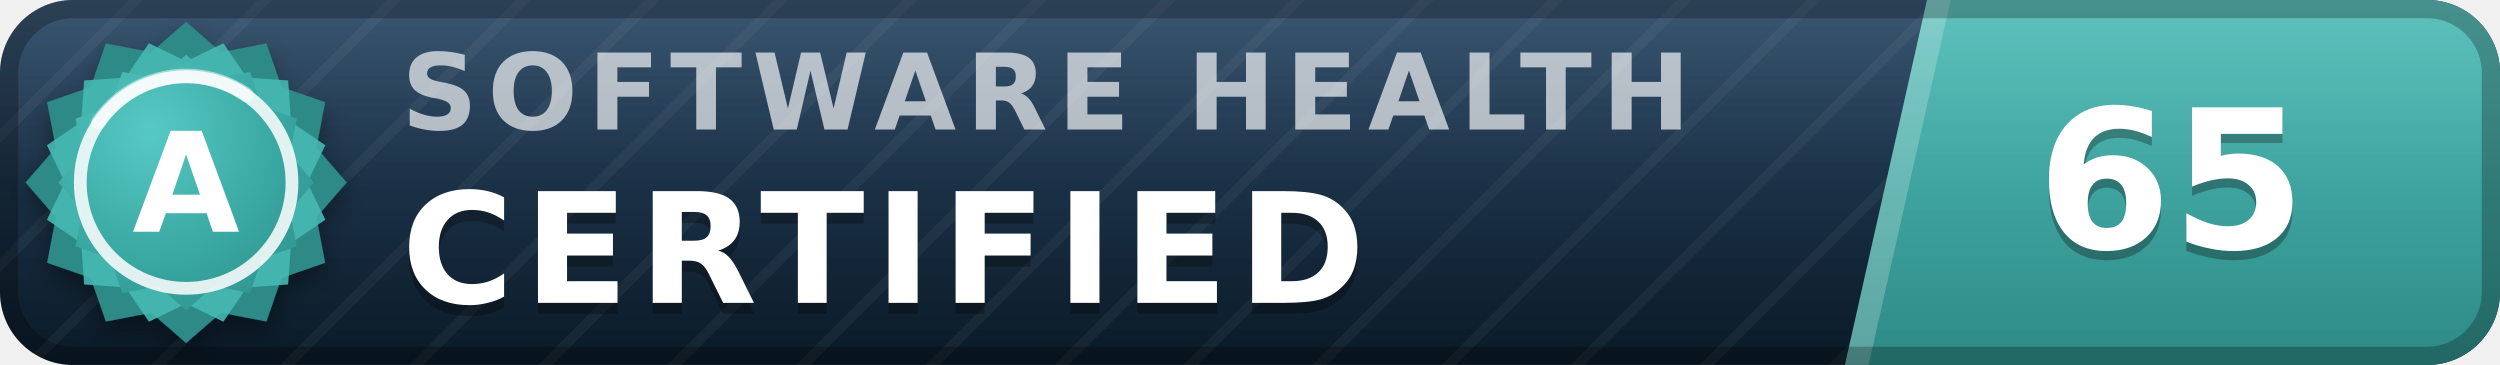
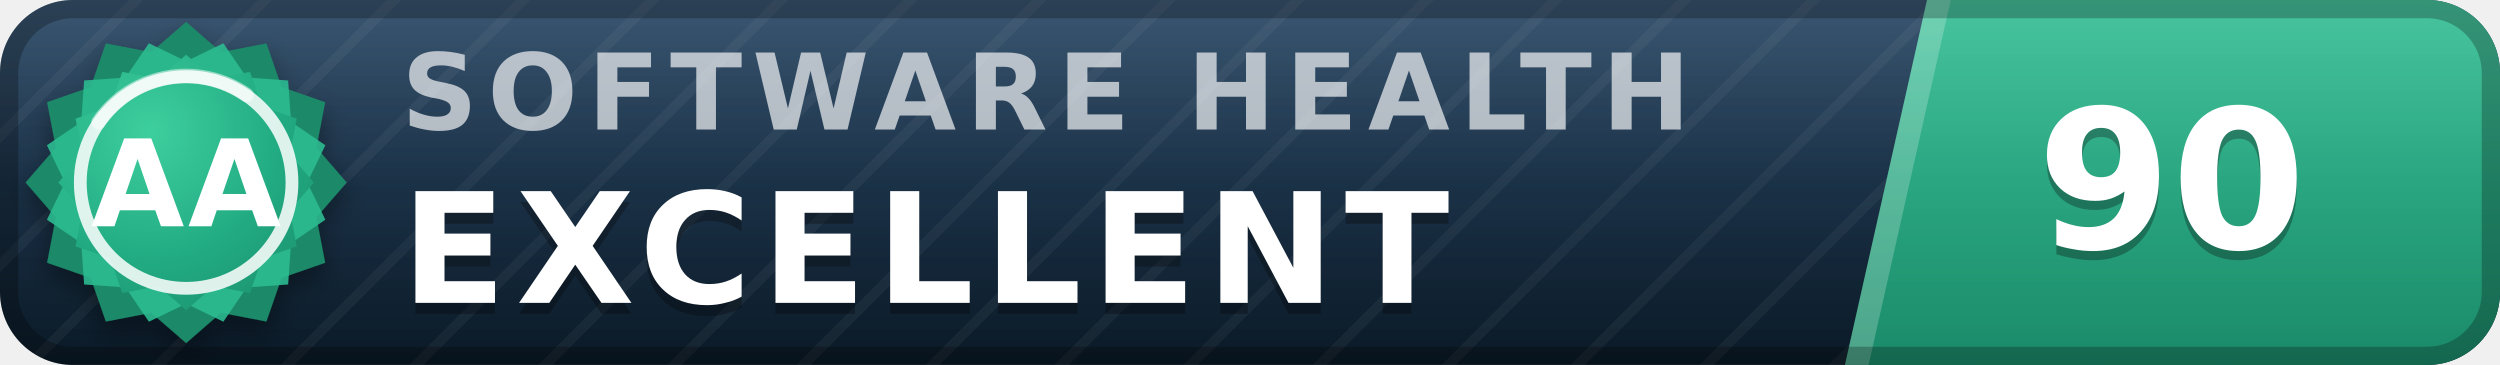
- <svg xmlns="http://www.w3.org/2000/svg" width="137" height="20" viewBox="0 0 137 20" role="img" aria-label="inspect.software software health index 65 of 100, certified (grade A)" font-family="Verdana,DejaVu Sans,Geneva,sans-serif">
+ <svg xmlns="http://www.w3.org/2000/svg" width="137" height="20" viewBox="0 0 137 20" role="img" aria-label="inspect.software software health index 90 of 100, excellent (grade AA)" font-family="Verdana,DejaVu Sans,Geneva,sans-serif">
  <defs>
    <linearGradient id="plate" x1="0" y1="0" x2="0" y2="1">
      <stop offset="0" stop-color="#1d3d5c" />
      <stop offset="1" stop-color="#0a1926" />
    </linearGradient>
    <linearGradient id="endplate" x1="0" y1="0" x2="0" y2="1">
-       <stop offset="0" stop-color="#46b8b3" />
-       <stop offset="1" stop-color="#2d8a86" />
+       <stop offset="0" stop-color="#2cbc90" />
+       <stop offset="1" stop-color="#1a8a68" />
    </linearGradient>
    <linearGradient id="gloss" x1="0" y1="0" x2="0" y2="1">
      <stop offset="0" stop-color="#fff" stop-opacity=".13" />
      <stop offset=".5" stop-color="#fff" stop-opacity=".03" />
      <stop offset="1" stop-color="#fff" stop-opacity="0" />
    </linearGradient>
    <pattern id="guilloche" width="5" height="5" patternUnits="userSpaceOnUse" patternTransform="rotate(45)">
      <line x1="0" y1="0" x2="0" y2="5" stroke="#fff" stroke-opacity=".045" stroke-width="1.1" />
    </pattern>
    <clipPath id="rounded">
      <rect width="137" height="20" rx="4" />
    </clipPath>
    <radialGradient id="sealFace" cx=".36" cy=".3" r=".95">
-       <stop offset="0" stop-color="#57c9c4" />
-       <stop offset=".55" stop-color="#38a6a1" />
-       <stop offset="1" stop-color="#2d8a86" />
+       <stop offset="0" stop-color="#3ecf9e" />
+       <stop offset=".55" stop-color="#21aa81" />
+       <stop offset="1" stop-color="#1a8a68" />
    </radialGradient>
    <filter id="sealShadow" x="-40%" y="-40%" width="180%" height="180%">
      <feDropShadow dx="0" dy="0.7" stdDeviation="0.7" flood-color="#000" flood-opacity="0.38" />
    </filter>
  </defs>
  <g clip-path="url(#rounded)">
    <rect width="137" height="20" fill="url(#plate)" />
    <rect width="137" height="20" fill="url(#guilloche)" />
    <polygon points="105.6,0 137,0 137,20 101.1,20" fill="url(#endplate)" />
    <polygon points="105.6,0 106.9,0 102.4,20 101.1,20" fill="#fff" fill-opacity=".22" />
    <text x="22.0" y="7.1" font-size="5.8" letter-spacing="0.55" fill="#fff" fill-opacity=".66" font-weight="bold" textLength="76.3" lengthAdjust="spacing">SOFTWARE HEALTH</text>
-     <text x="22.0" y="17.2" font-size="8.4" fill="#000" fill-opacity=".3" font-weight="bold" letter-spacing="0.55" textLength="57.7" lengthAdjust="spacing">CERTIFIED</text>
-     <text x="22.0" y="16.6" font-size="8.4" fill="#fff" font-weight="bold" letter-spacing="0.55" textLength="57.7" lengthAdjust="spacing">CERTIFIED</text>
-     <text x="119.0" y="14.1" font-size="10.6" fill="#000" fill-opacity=".3" font-weight="bold" text-anchor="middle">65</text>
-     <text x="119.0" y="13.6" font-size="10.6" fill="#fff" font-weight="bold" text-anchor="middle">65</text>
+     <text x="22.0" y="17.2" font-size="8.4" fill="#000" fill-opacity=".3" font-weight="bold" letter-spacing="0.55" textLength="65.1" lengthAdjust="spacing">EXCELLENT</text>
+     <text x="22.0" y="16.6" font-size="8.4" fill="#fff" font-weight="bold" letter-spacing="0.55" textLength="65.1" lengthAdjust="spacing">EXCELLENT</text>
+     <text x="119.0" y="14.1" font-size="10.6" fill="#000" fill-opacity=".3" font-weight="bold" text-anchor="middle">90</text>
+     <text x="119.0" y="13.6" font-size="10.6" fill="#fff" font-weight="bold" text-anchor="middle">90</text>
    <rect width="137" height="20" fill="url(#gloss)" />
  </g>
  <rect x=".5" y=".5" width="136" height="19" rx="3.5" fill="none" stroke="#000" stroke-opacity=".25" />
  <g filter="url(#sealShadow)">
-     <path d="M10.20 1.20 L12.11 2.86 L14.60 2.38 L15.43 4.77 L17.82 5.60 L17.34 8.09 L19.00 10.00 L17.34 11.91 L17.82 14.40 L15.43 15.23 L14.60 17.62 L12.11 17.14 L10.20 18.80 L8.29 17.14 L5.80 17.62 L4.97 15.23 L2.58 14.40 L3.06 11.91 L1.40 10.00 L3.06 8.09 L2.58 5.60 L4.97 4.77 L5.80 2.38 L8.29 2.86 L10.20 1.20 Z" fill="#2d8a86" />
+     <path d="M10.20 1.20 L12.11 2.86 L14.60 2.38 L15.43 4.77 L17.82 5.60 L17.34 8.09 L19.00 10.00 L17.34 11.91 L17.82 14.40 L15.43 15.23 L14.60 17.62 L12.11 17.14 L10.20 18.80 L8.29 17.14 L5.80 17.62 L4.97 15.23 L2.58 14.40 L3.06 11.91 L1.40 10.00 L3.06 8.09 L2.58 5.60 L4.97 4.77 L5.80 2.38 L8.29 2.86 L10.20 1.20 Z" fill="#1a8a68" />
  </g>
-   <path d="M12.24 2.37 L13.52 4.25 L15.79 4.41 L15.95 6.68 L17.83 7.96 L16.84 10.00 L17.83 12.04 L15.95 13.32 L15.79 15.59 L13.52 15.75 L12.24 17.63 L10.20 16.64 L8.16 17.63 L6.88 15.75 L4.61 15.59 L4.45 13.32 L2.57 12.04 L3.56 10.00 L2.57 7.96 L4.45 6.68 L4.61 4.41 L6.88 4.25 L8.16 2.37 L10.20 3.36 L12.24 2.37 Z" fill="#46b8b3" fill-opacity=".9" />
+   <path d="M12.24 2.37 L13.52 4.25 L15.79 4.41 L15.95 6.68 L17.83 7.96 L16.84 10.00 L17.83 12.04 L15.95 13.32 L15.79 15.59 L13.52 15.75 L12.24 17.63 L10.20 16.64 L8.16 17.63 L6.88 15.75 L4.61 15.59 L4.45 13.32 L2.57 12.04 L3.56 10.00 L2.57 7.96 L4.45 6.68 L4.61 4.41 L6.88 4.25 L8.16 2.37 L10.20 3.36 L12.24 2.37 Z" fill="#2cbc90" fill-opacity=".9" />
  <path d="M10.20 3.00 L11.72 4.32 L13.70 3.94 L14.36 5.84 L16.26 6.50 L15.88 8.48 L17.20 10.00 L15.88 11.52 L16.26 13.50 L14.36 14.16 L13.70 16.06 L11.72 15.68 L10.20 17.00 L8.68 15.68 L6.70 16.06 L6.04 14.16 L4.14 13.50 L4.52 11.52 L3.20 10.00 L4.52 8.48 L4.14 6.50 L6.04 5.84 L6.70 3.94 L8.68 4.32 L10.20 3.00 Z" fill="url(#sealFace)" />
  <circle cx="10.2" cy="10.0" r="5.8" fill="none" stroke="#fff" stroke-opacity=".85" stroke-width=".7" />
  <path d="M5.4 6.7 A5.8 5.8 0 0 1 13.5 5.2" stroke="#fff" stroke-opacity=".5" stroke-width=".8" fill="none" stroke-linecap="round" />
-   <text x="10.2" y="12.7" font-size="7.6" fill="#fff" font-weight="bold" text-anchor="middle" letter-spacing=".2">A</text>
+   <text x="10.2" y="12.4" font-size="6.6" fill="#fff" font-weight="bold" text-anchor="middle" letter-spacing=".2">AA</text>
</svg>
